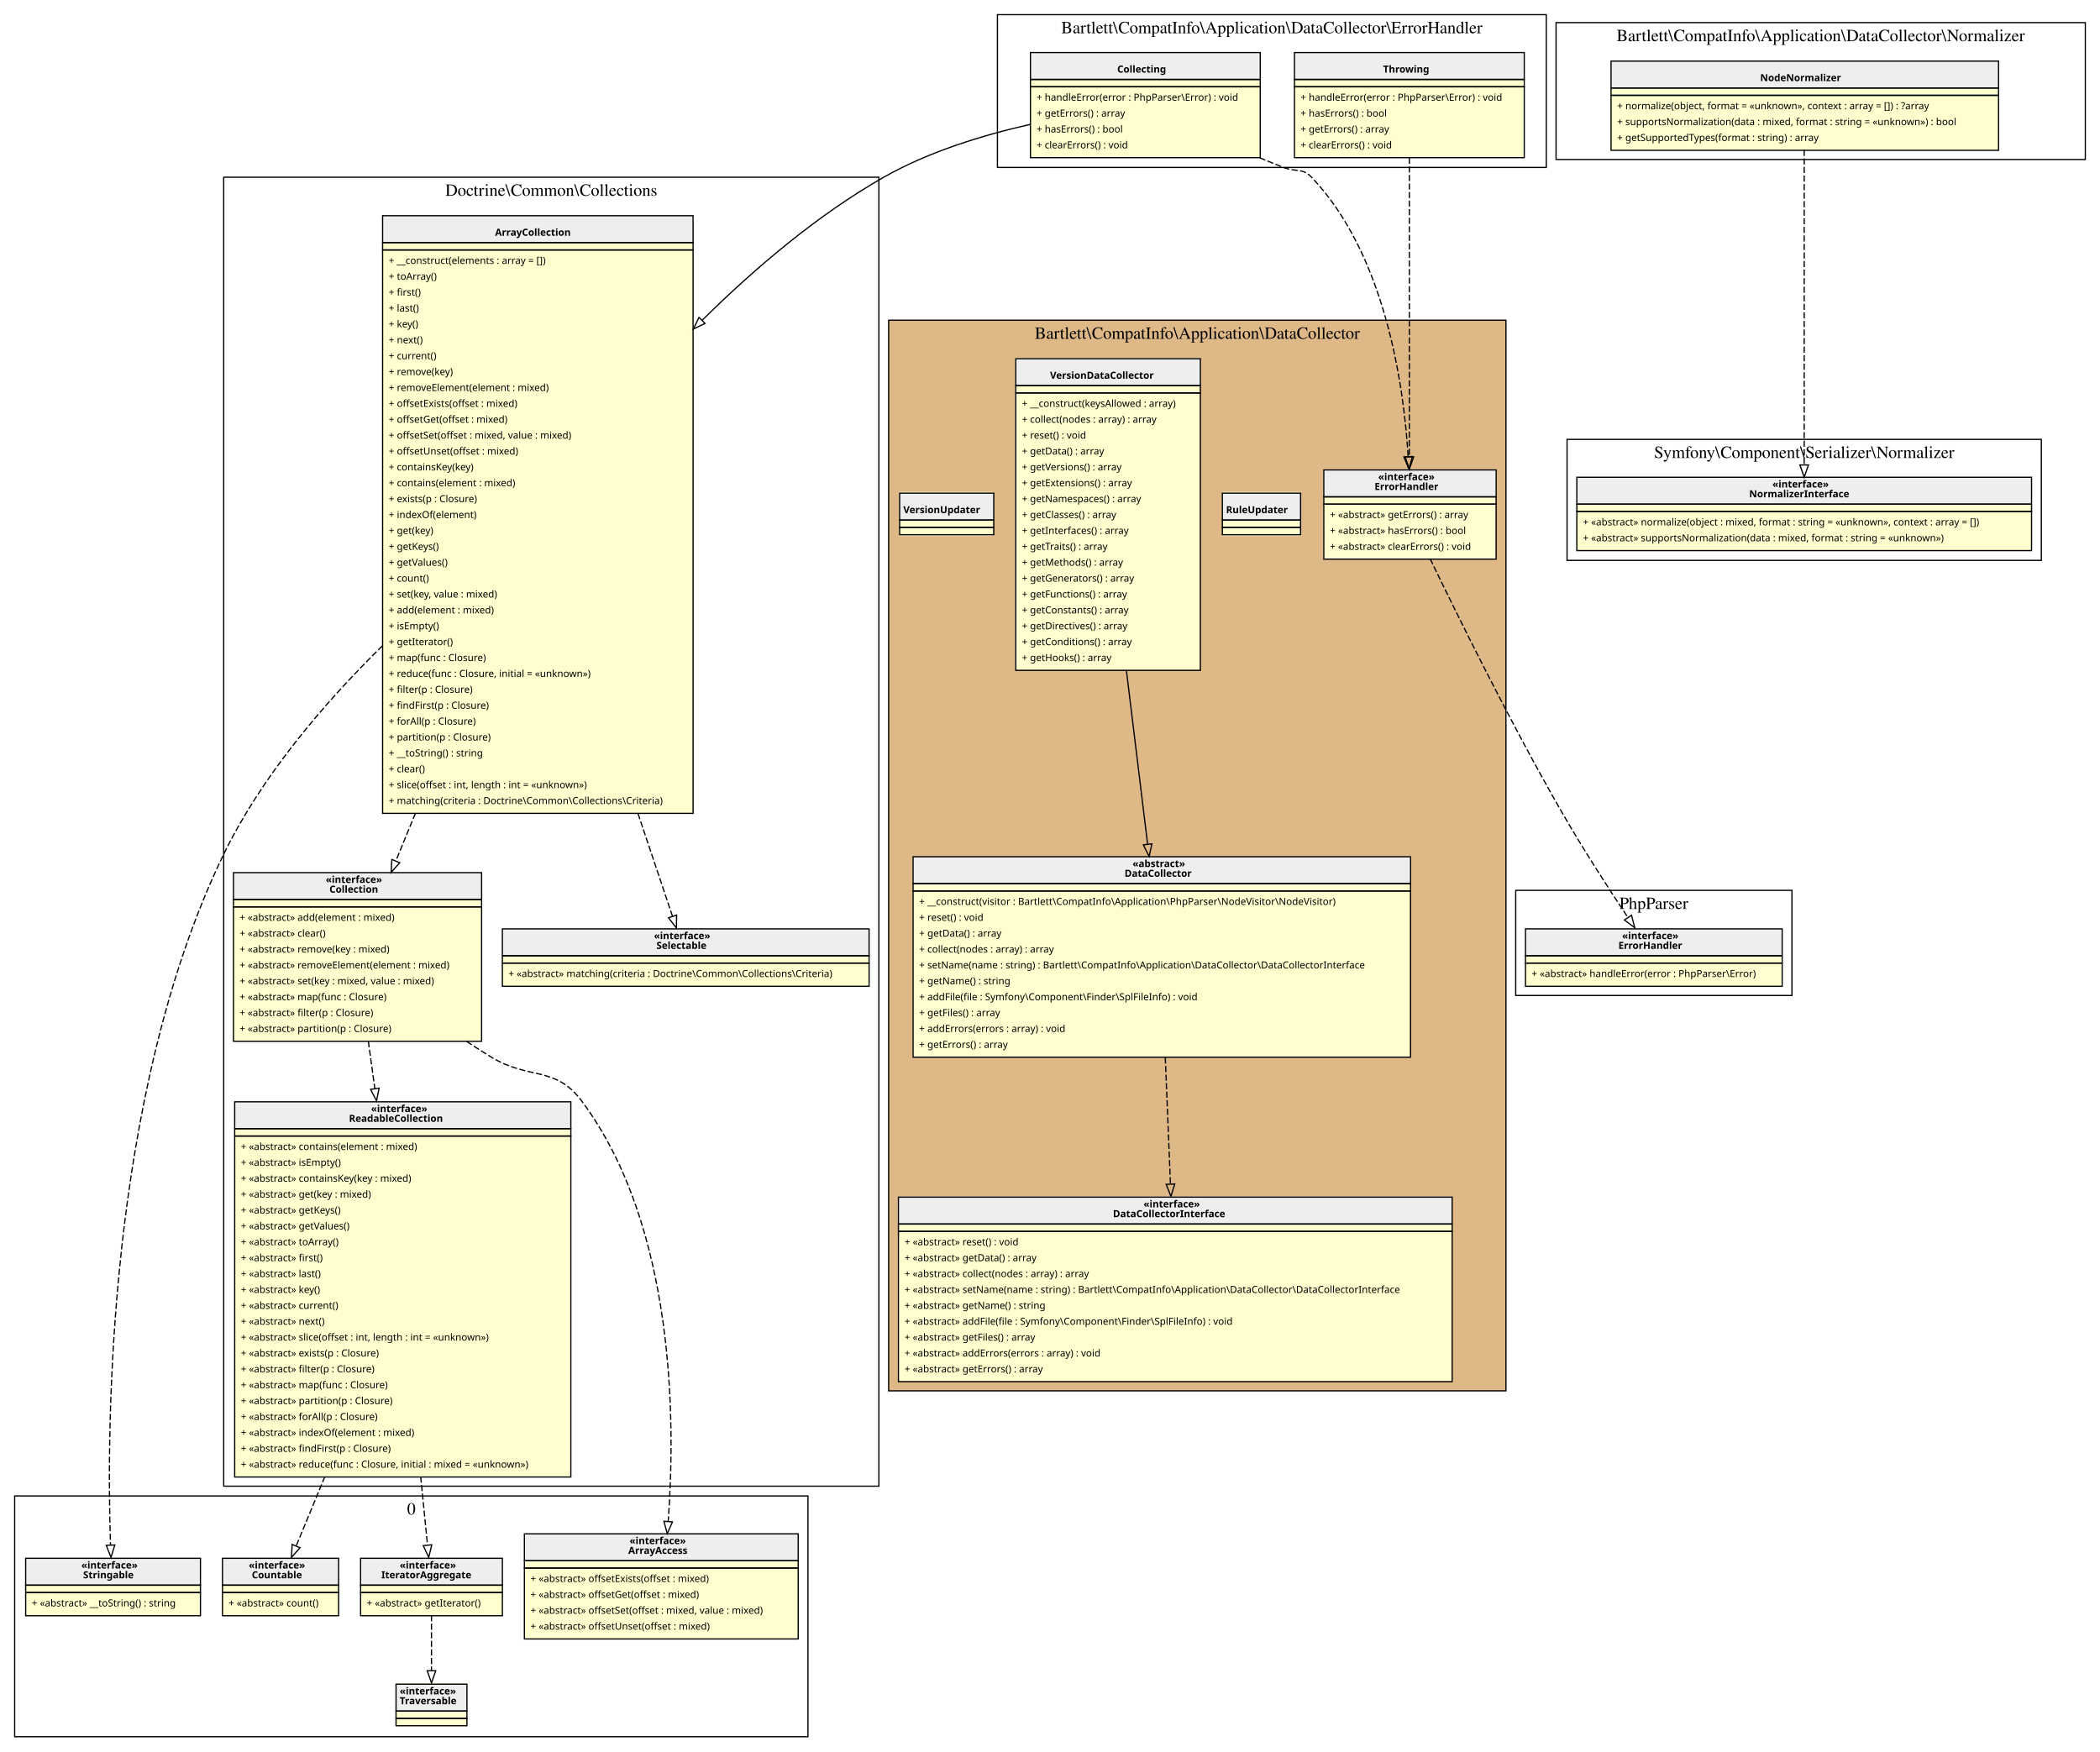
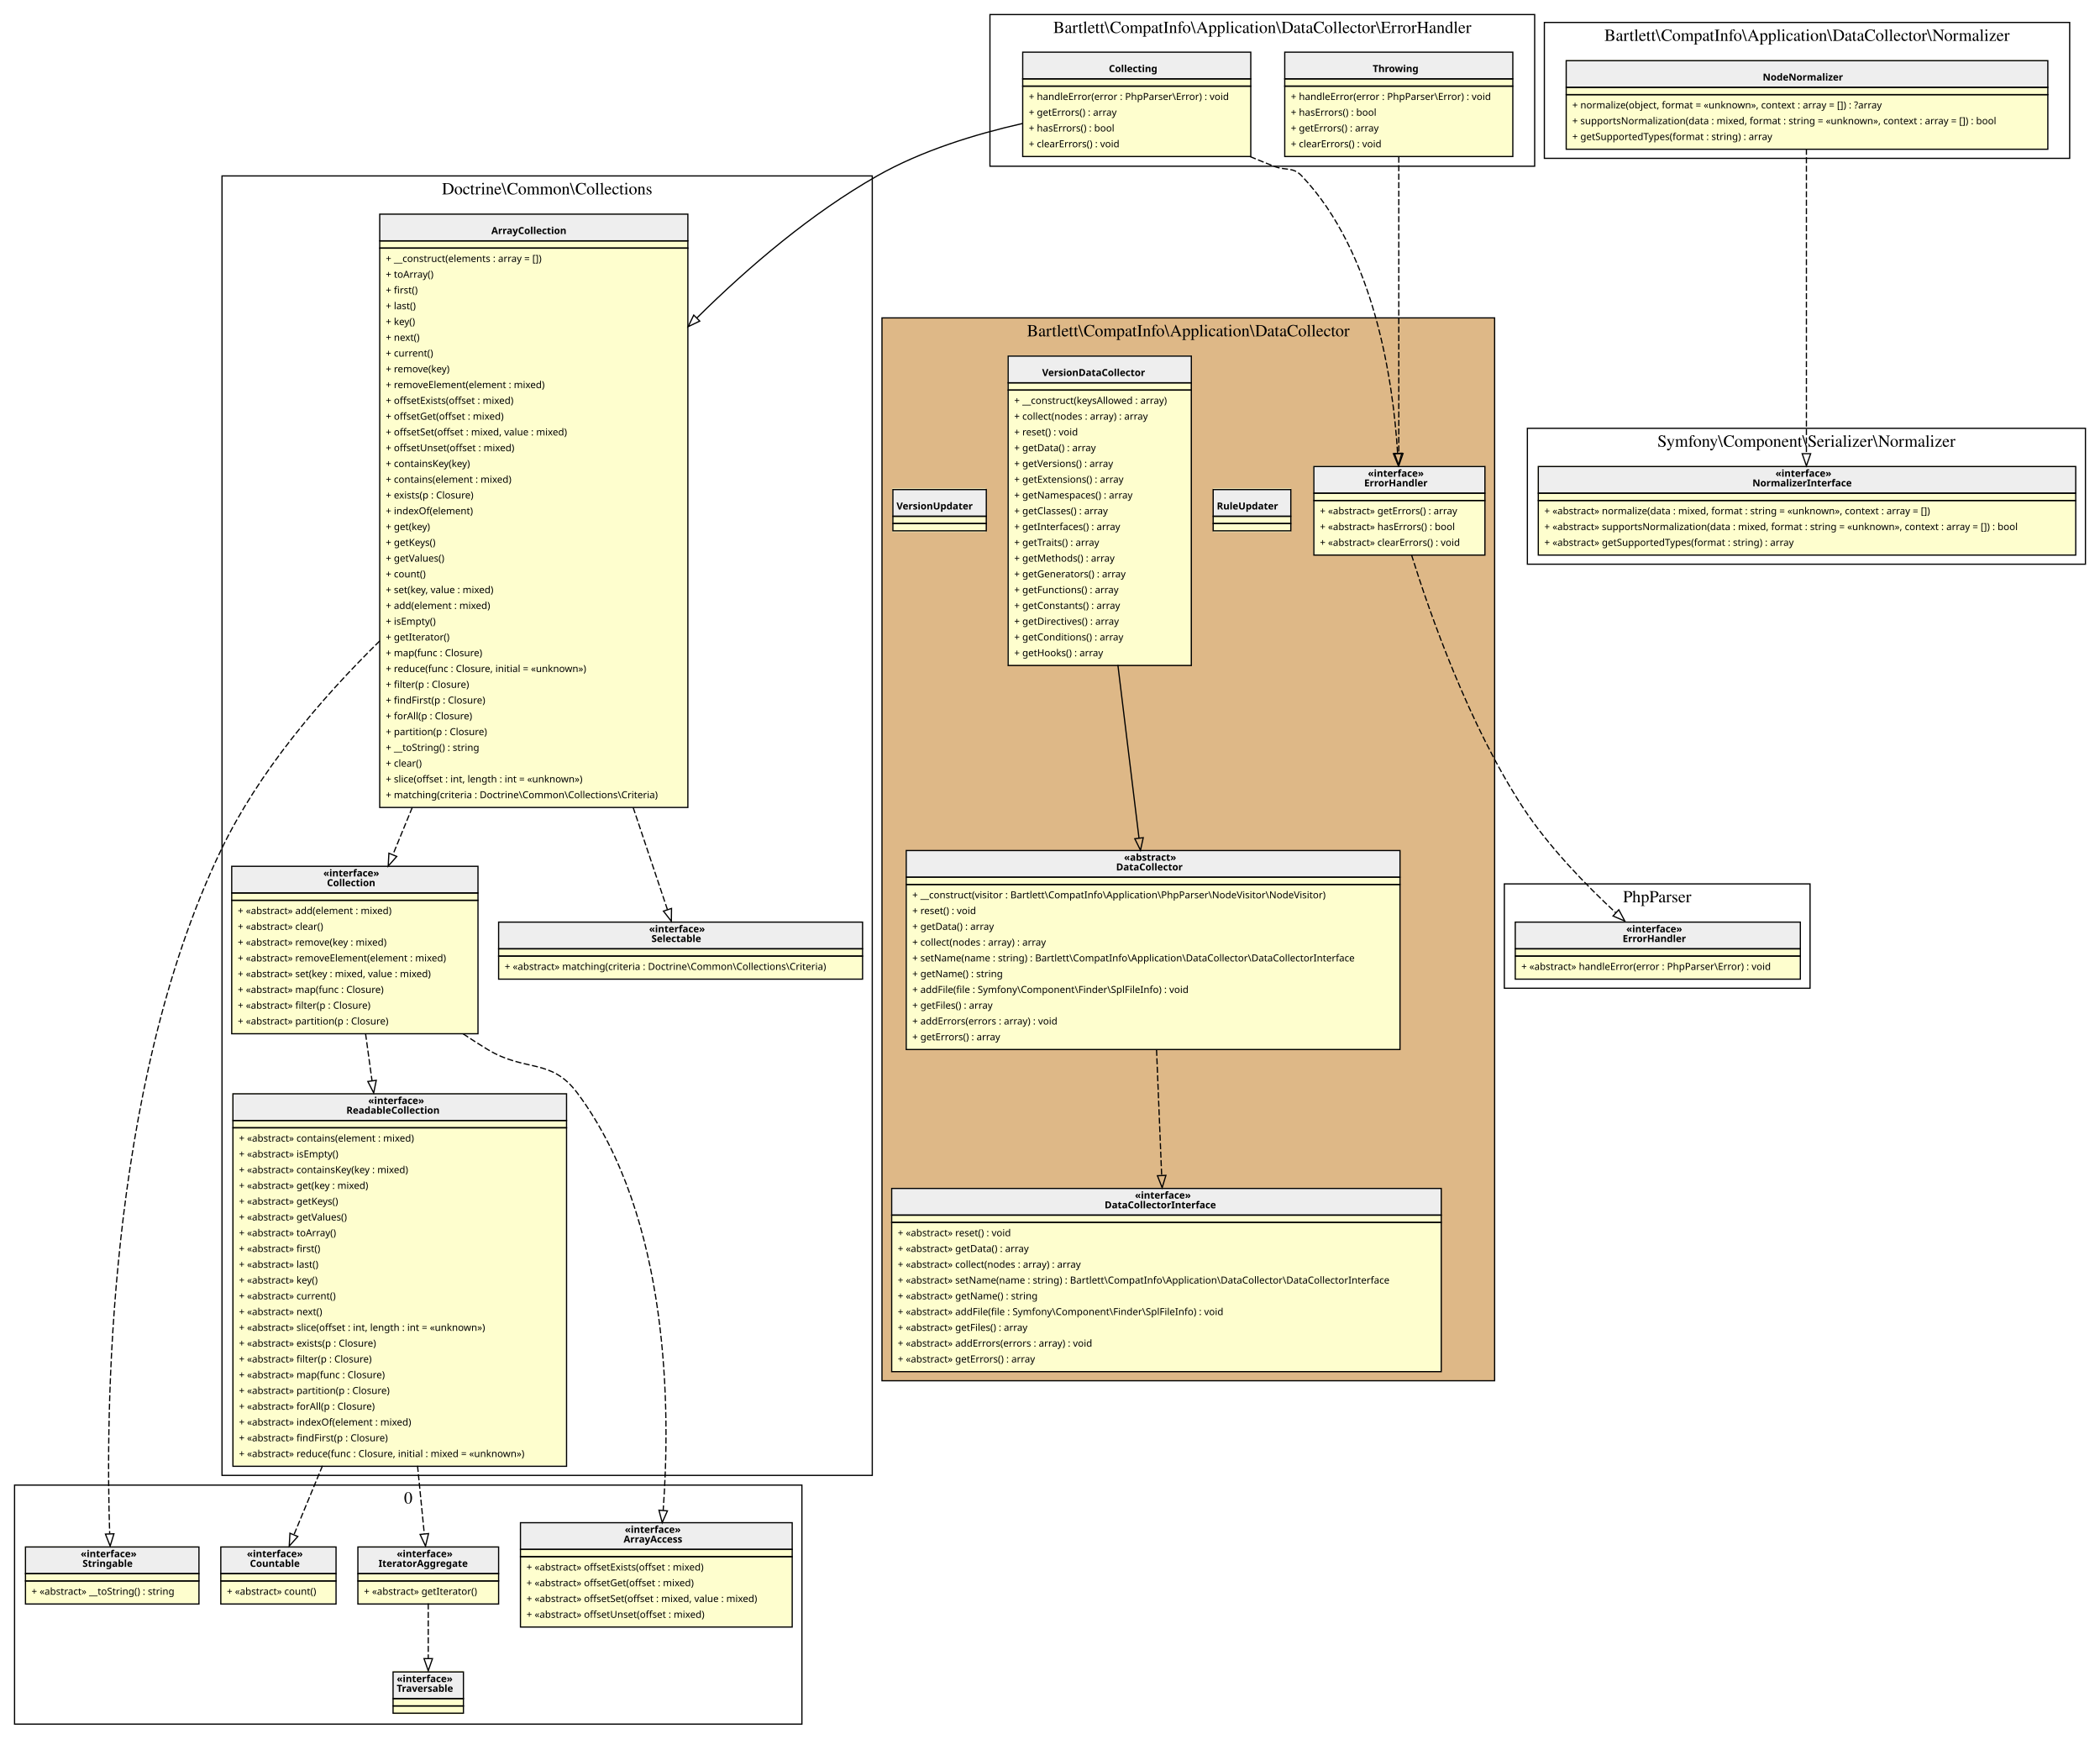
- <svg xmlns="http://www.w3.org/2000/svg" width="1718pt" height="1433pt" viewBox="0.00 0.00 1718.00 1433.00">
+ <svg xmlns="http://www.w3.org/2000/svg" width="1731pt" height="1433pt" viewBox="0.00 0.00 1731.00 1433.00">
  <g id="graph0" class="graph" transform="scale(1 1) rotate(0) translate(4 1429)">
    <g id="clust1" class="cluster">
      <polygon fill="transparent" stroke="black" points="812,-1292 812,-1417 1261,-1417 1261,-1292 812,-1292" />
      <text text-anchor="middle" x="1036.5" y="-1401.8" font-family="Times,serif" font-size="14.00">Bartlett\CompatInfo\Application\DataCollector\ErrorHandler</text>
    </g>
    <g id="clust2" class="cluster">
      <polygon fill="transparent" stroke="black" points="179,-213 179,-1284 715,-1284 715,-213 179,-213" />
      <text text-anchor="middle" x="447" y="-1268.8" font-family="Times,serif" font-size="14.00">Doctrine\Common\Collections</text>
    </g>
    <g id="clust3" class="cluster">
      <polygon fill="transparent" stroke="black" points="8,-8 8,-205 657,-205 657,-8 8,-8" />
      <text text-anchor="middle" x="332.5" y="-189.8" font-family="Times,serif" font-size="14.00">0</text>
    </g>
    <g id="clust4" class="cluster">
      <polygon fill="BurlyWood" stroke="black" points="723,-291 723,-1167 1228,-1167 1228,-291 723,-291" />
      <text text-anchor="middle" x="975.5" y="-1151.8" font-family="Times,serif" font-size="14.00">Bartlett\CompatInfo\Application\DataCollector</text>
    </g>
    <g id="clust5" class="cluster">
-       <polygon fill="transparent" stroke="black" points="1236,-614.5 1236,-700.5 1462,-700.5 1462,-614.5 1236,-614.5" />
-       <text text-anchor="middle" x="1349" y="-685.3" font-family="Times,serif" font-size="14.00">PhpParser</text>
+       <polygon fill="transparent" stroke="black" points="1236,-614.5 1236,-700.5 1488,-700.5 1488,-614.5 1236,-614.5" />
+       <text text-anchor="middle" x="1362" y="-685.3" font-family="Times,serif" font-size="14.00">PhpParser</text>
    </g>
    <g id="clust6" class="cluster">
      <polygon fill="transparent" stroke="black" points="1269,-1298.5 1269,-1410.5 1702,-1410.5 1702,-1298.5 1269,-1298.5" />
      <text text-anchor="middle" x="1485.5" y="-1395.3" font-family="Times,serif" font-size="14.00">Bartlett\CompatInfo\Application\DataCollector\Normalizer</text>
    </g>
    <g id="clust7" class="cluster">
-       <polygon fill="transparent" stroke="black" points="1278,-970.5 1278,-1069.5 1666,-1069.5 1666,-970.5 1278,-970.5" />
-       <text text-anchor="middle" x="1472" y="-1054.3" font-family="Times,serif" font-size="14.00">Symfony\Component\Serializer\Normalizer</text>
+       <polygon fill="transparent" stroke="black" points="1255,-964 1255,-1076 1715,-1076 1715,-964 1255,-964" />
+       <text text-anchor="middle" x="1485" y="-1060.8" font-family="Times,serif" font-size="14.00">Symfony\Component\Serializer\Normalizer</text>
    </g>
    <g id="node1" class="node">
      <polygon fill="#fefece" stroke="transparent" points="1027,-1386 839,-1386 839,-1300 1027,-1300 1027,-1386" />
      <polygon fill="#eeeeee" stroke="transparent" points="839,-1364 839,-1386 1027,-1386 1027,-1364 839,-1364" />
      <polygon fill="none" stroke="black" points="839,-1364 839,-1386 1027,-1386 1027,-1364 839,-1364" />
      <text text-anchor="start" x="910" y="-1369.6" font-family="Verdana" font-weight="bold" font-size="8.00">Collecting</text>
      <polygon fill="none" stroke="black" points="839,-1358 839,-1364 1027,-1364 1027,-1358 839,-1358" />
      <polygon fill="none" stroke="black" points="839,-1300 839,-1358 1027,-1358 1027,-1300 839,-1300" />
      <text text-anchor="start" x="844" y="-1346.6" font-family="Verdana" font-size="8.00">+ handleError(error : PhpParser\Error) : void</text>
      <text text-anchor="start" x="844" y="-1333.6" font-family="Verdana" font-size="8.00">+ getErrors() : array</text>
      <text text-anchor="start" x="844" y="-1320.6" font-family="Verdana" font-size="8.00">+ hasErrors() : bool</text>
      <text text-anchor="start" x="844" y="-1307.6" font-family="Verdana" font-size="8.00">+ clearErrors() : void</text>
    </g>
    <g id="node3" class="node">
      <polygon fill="#fefece" stroke="transparent" points="563,-1253 309,-1253 309,-764 563,-764 563,-1253" />
      <polygon fill="#eeeeee" stroke="transparent" points="309,-1230.5 309,-1252.5 563,-1252.5 563,-1230.5 309,-1230.5" />
      <polygon fill="none" stroke="black" points="309,-1230.5 309,-1252.5 563,-1252.5 563,-1230.5 309,-1230.5" />
      <text text-anchor="start" x="401" y="-1236.1" font-family="Verdana" font-weight="bold" font-size="8.00">ArrayCollection</text>
      <polygon fill="none" stroke="black" points="309,-1224.5 309,-1230.5 563,-1230.5 563,-1224.5 309,-1224.5" />
      <polygon fill="none" stroke="black" points="309,-763.5 309,-1224.5 563,-1224.5 563,-763.5 309,-763.5" />
      <text text-anchor="start" x="314" y="-1213.1" font-family="Verdana" font-size="8.00">+ __construct(elements : array = [])</text>
      <text text-anchor="start" x="314" y="-1200.1" font-family="Verdana" font-size="8.00">+ toArray()</text>
      <text text-anchor="start" x="314" y="-1187.1" font-family="Verdana" font-size="8.00">+ first()</text>
      <text text-anchor="start" x="314" y="-1174.1" font-family="Verdana" font-size="8.00">+ last()</text>
      <text text-anchor="start" x="314" y="-1161.1" font-family="Verdana" font-size="8.00">+ key()</text>
      <text text-anchor="start" x="314" y="-1148.1" font-family="Verdana" font-size="8.00">+ next()</text>
      <text text-anchor="start" x="314" y="-1135.1" font-family="Verdana" font-size="8.00">+ current()</text>
      <text text-anchor="start" x="314" y="-1122.1" font-family="Verdana" font-size="8.00">+ remove(key)</text>
      <text text-anchor="start" x="314" y="-1109.1" font-family="Verdana" font-size="8.00">+ removeElement(element : mixed)</text>
      <text text-anchor="start" x="314" y="-1096.1" font-family="Verdana" font-size="8.00">+ offsetExists(offset : mixed)</text>
      <text text-anchor="start" x="314" y="-1083.1" font-family="Verdana" font-size="8.00">+ offsetGet(offset : mixed)</text>
      <text text-anchor="start" x="314" y="-1070.1" font-family="Verdana" font-size="8.00">+ offsetSet(offset : mixed, value : mixed)</text>
      <text text-anchor="start" x="314" y="-1057.1" font-family="Verdana" font-size="8.00">+ offsetUnset(offset : mixed)</text>
      <text text-anchor="start" x="314" y="-1044.1" font-family="Verdana" font-size="8.00">+ containsKey(key)</text>
      <text text-anchor="start" x="314" y="-1031.1" font-family="Verdana" font-size="8.00">+ contains(element : mixed)</text>
      <text text-anchor="start" x="314" y="-1018.1" font-family="Verdana" font-size="8.00">+ exists(p : Closure)</text>
      <text text-anchor="start" x="314" y="-1005.1" font-family="Verdana" font-size="8.00">+ indexOf(element)</text>
      <text text-anchor="start" x="314" y="-992.1" font-family="Verdana" font-size="8.00">+ get(key)</text>
      <text text-anchor="start" x="314" y="-979.1" font-family="Verdana" font-size="8.00">+ getKeys()</text>
      <text text-anchor="start" x="314" y="-966.1" font-family="Verdana" font-size="8.00">+ getValues()</text>
      <text text-anchor="start" x="314" y="-953.1" font-family="Verdana" font-size="8.00">+ count()</text>
      <text text-anchor="start" x="314" y="-940.1" font-family="Verdana" font-size="8.00">+ set(key, value : mixed)</text>
      <text text-anchor="start" x="314" y="-927.1" font-family="Verdana" font-size="8.00">+ add(element : mixed)</text>
      <text text-anchor="start" x="314" y="-914.1" font-family="Verdana" font-size="8.00">+ isEmpty()</text>
      <text text-anchor="start" x="314" y="-901.1" font-family="Verdana" font-size="8.00">+ getIterator()</text>
      <text text-anchor="start" x="314" y="-888.1" font-family="Verdana" font-size="8.00">+ map(func : Closure)</text>
      <text text-anchor="start" x="314" y="-875.1" font-family="Verdana" font-size="8.00">+ reduce(func : Closure, initial = «unknown»)</text>
      <text text-anchor="start" x="314" y="-862.1" font-family="Verdana" font-size="8.00">+ filter(p : Closure)</text>
      <text text-anchor="start" x="314" y="-849.1" font-family="Verdana" font-size="8.00">+ findFirst(p : Closure)</text>
      <text text-anchor="start" x="314" y="-836.1" font-family="Verdana" font-size="8.00">+ forAll(p : Closure)</text>
      <text text-anchor="start" x="314" y="-823.1" font-family="Verdana" font-size="8.00">+ partition(p : Closure)</text>
      <text text-anchor="start" x="314" y="-810.1" font-family="Verdana" font-size="8.00">+ __toString() : string</text>
      <text text-anchor="start" x="314" y="-797.1" font-family="Verdana" font-size="8.00">+ clear()</text>
      <text text-anchor="start" x="314" y="-784.1" font-family="Verdana" font-size="8.00">+ slice(offset : int, length : int = «unknown»)</text>
      <text text-anchor="start" x="314" y="-771.1" font-family="Verdana" font-size="8.00">+ matching(criteria : Doctrine\Common\Collections\Criteria)</text>
    </g>
    <g id="edge9" class="edge">
      <path fill="none" stroke="black" d="M838.95,-1327.24C800.08,-1318.47 755.63,-1304.85 719,-1284 665.18,-1253.37 614.06,-1210.11 570.45,-1166.97" />
      <polygon fill="none" stroke="black" points="572.79,-1164.36 563.24,-1159.77 567.85,-1169.31 572.79,-1164.36" />
    </g>
    <g id="node12" class="node">
      <polygon fill="#fefece" stroke="transparent" points="1219.5,-1045 1078.5,-1045 1078.5,-972 1219.5,-972 1219.5,-1045" />
      <polygon fill="#eeeeee" stroke="transparent" points="1079,-1022.5 1079,-1044.5 1220,-1044.5 1220,-1022.5 1079,-1022.5" />
      <polygon fill="none" stroke="black" points="1079,-1022.5 1079,-1044.5 1220,-1044.5 1220,-1022.5 1079,-1022.5" />
      <text text-anchor="start" x="1123.5" y="-1036.1" font-family="Verdana" font-weight="bold" font-size="8.00">«interface»</text>
      <text text-anchor="start" x="1120.5" y="-1028.1" font-family="Verdana" font-weight="bold" font-size="8.00">ErrorHandler</text>
      <polygon fill="none" stroke="black" points="1079,-1016.5 1079,-1022.5 1220,-1022.5 1220,-1016.5 1079,-1016.5" />
      <polygon fill="none" stroke="black" points="1079,-971.5 1079,-1016.5 1220,-1016.5 1220,-971.5 1079,-971.5" />
      <text text-anchor="start" x="1084" y="-1005.1" font-family="Verdana" font-size="8.00">+ «abstract» getErrors() : array</text>
      <text text-anchor="start" x="1084" y="-992.1" font-family="Verdana" font-size="8.00">+ «abstract» hasErrors() : bool</text>
      <text text-anchor="start" x="1084" y="-979.1" font-family="Verdana" font-size="8.00">+ «abstract» clearErrors() : void</text>
    </g>
    <g id="edge11" class="edge">
      <path fill="none" stroke="black" stroke-dasharray="5,2" d="M1026.48,-1299.93C1033.06,-1297.19 1039.61,-1294.52 1046,-1292 1056.07,-1288.03 1061.55,-1291.85 1069,-1284 1128.83,-1221.03 1144.25,-1115.88 1148.01,-1055.65" />
      <polygon fill="none" stroke="black" points="1151.53,-1055.47 1148.57,-1045.3 1144.54,-1055.1 1151.53,-1055.47" />
    </g>
    <g id="node2" class="node">
      <polygon fill="#fefece" stroke="transparent" points="1243,-1386 1055,-1386 1055,-1300 1243,-1300 1243,-1386" />
      <polygon fill="#eeeeee" stroke="transparent" points="1055,-1364 1055,-1386 1243,-1386 1243,-1364 1055,-1364" />
      <polygon fill="none" stroke="black" points="1055,-1364 1055,-1386 1243,-1386 1243,-1364 1055,-1364" />
      <text text-anchor="start" x="1127.5" y="-1369.6" font-family="Verdana" font-weight="bold" font-size="8.00">Throwing</text>
      <polygon fill="none" stroke="black" points="1055,-1358 1055,-1364 1243,-1364 1243,-1358 1055,-1358" />
      <polygon fill="none" stroke="black" points="1055,-1300 1055,-1358 1243,-1358 1243,-1300 1055,-1300" />
      <text text-anchor="start" x="1060" y="-1346.6" font-family="Verdana" font-size="8.00">+ handleError(error : PhpParser\Error) : void</text>
      <text text-anchor="start" x="1060" y="-1333.6" font-family="Verdana" font-size="8.00">+ hasErrors() : bool</text>
      <text text-anchor="start" x="1060" y="-1320.6" font-family="Verdana" font-size="8.00">+ getErrors() : array</text>
      <text text-anchor="start" x="1060" y="-1307.6" font-family="Verdana" font-size="8.00">+ clearErrors() : void</text>
    </g>
    <g id="edge12" class="edge">
      <path fill="none" stroke="black" stroke-dasharray="5,2" d="M1149,-1299.89C1149,-1237.32 1149,-1120.24 1149,-1055.49" />
      <polygon fill="none" stroke="black" points="1152.5,-1055.19 1149,-1045.19 1145.5,-1055.19 1152.5,-1055.19" />
    </g>
    <g id="node4" class="node">
      <polygon fill="#fefece" stroke="transparent" points="389.5,-715 186.5,-715 186.5,-577 389.5,-577 389.5,-715" />
      <polygon fill="#eeeeee" stroke="transparent" points="187,-693 187,-715 390,-715 390,-693 187,-693" />
      <polygon fill="none" stroke="black" points="187,-693 187,-715 390,-715 390,-693 187,-693" />
      <text text-anchor="start" x="262.5" y="-706.6" font-family="Verdana" font-weight="bold" font-size="8.00">«interface»</text>
      <text text-anchor="start" x="265.5" y="-698.6" font-family="Verdana" font-weight="bold" font-size="8.00">Collection</text>
      <polygon fill="none" stroke="black" points="187,-687 187,-693 390,-693 390,-687 187,-687" />
      <polygon fill="none" stroke="black" points="187,-577 187,-687 390,-687 390,-577 187,-577" />
      <text text-anchor="start" x="192" y="-675.6" font-family="Verdana" font-size="8.00">+ «abstract» add(element : mixed)</text>
      <text text-anchor="start" x="192" y="-662.6" font-family="Verdana" font-size="8.00">+ «abstract» clear()</text>
      <text text-anchor="start" x="192" y="-649.6" font-family="Verdana" font-size="8.00">+ «abstract» remove(key : mixed)</text>
      <text text-anchor="start" x="192" y="-636.6" font-family="Verdana" font-size="8.00">+ «abstract» removeElement(element : mixed)</text>
      <text text-anchor="start" x="192" y="-623.6" font-family="Verdana" font-size="8.00">+ «abstract» set(key : mixed, value : mixed)</text>
      <text text-anchor="start" x="192" y="-610.6" font-family="Verdana" font-size="8.00">+ «abstract» map(func : Closure)</text>
      <text text-anchor="start" x="192" y="-597.6" font-family="Verdana" font-size="8.00">+ «abstract» filter(p : Closure)</text>
      <text text-anchor="start" x="192" y="-584.6" font-family="Verdana" font-size="8.00">+ «abstract» partition(p : Closure)</text>
    </g>
    <g id="edge6" class="edge">
      <path fill="none" stroke="black" stroke-dasharray="5,2" d="M335.85,-763.55C330.25,-749.92 324.89,-736.86 319.91,-724.72" />
      <polygon fill="none" stroke="black" points="323.03,-723.12 316,-715.19 316.56,-725.77 323.03,-723.12" />
    </g>
    <g id="node6" class="node">
      <polygon fill="#fefece" stroke="transparent" points="707,-669.5 407,-669.5 407,-622.5 707,-622.5 707,-669.5" />
      <polygon fill="#eeeeee" stroke="transparent" points="407,-647 407,-669 707,-669 707,-647 407,-647" />
      <polygon fill="none" stroke="black" points="407,-647 407,-669 707,-669 707,-647 407,-647" />
      <text text-anchor="start" x="531" y="-660.6" font-family="Verdana" font-weight="bold" font-size="8.00">«interface»</text>
      <text text-anchor="start" x="533" y="-652.6" font-family="Verdana" font-weight="bold" font-size="8.00">Selectable</text>
      <polygon fill="none" stroke="black" points="407,-641 407,-647 707,-647 707,-641 407,-641" />
      <polygon fill="none" stroke="black" points="407,-622 407,-641 707,-641 707,-622 407,-622" />
      <text text-anchor="start" x="412" y="-629.6" font-family="Verdana" font-size="8.00">+ «abstract» matching(criteria : Doctrine\Common\Collections\Criteria)</text>
    </g>
    <g id="edge7" class="edge">
      <path fill="none" stroke="black" stroke-dasharray="5,2" d="M517.88,-763.55C529,-730.41 539.02,-700.56 546.13,-679.37" />
      <polygon fill="none" stroke="black" points="549.52,-680.28 549.38,-669.69 542.88,-678.06 549.52,-680.28" />
    </g>
    <g id="node11" class="node">
      <polygon fill="#fefece" stroke="transparent" points="159.5,-154.5 16.5,-154.5 16.5,-107.5 159.5,-107.5 159.5,-154.5" />
      <polygon fill="#eeeeee" stroke="transparent" points="17,-132 17,-154 160,-154 160,-132 17,-132" />
      <polygon fill="none" stroke="black" points="17,-132 17,-154 160,-154 160,-132 17,-132" />
      <text text-anchor="start" x="62.5" y="-145.6" font-family="Verdana" font-weight="bold" font-size="8.00">«interface»</text>
      <text text-anchor="start" x="64" y="-137.6" font-family="Verdana" font-weight="bold" font-size="8.00">Stringable</text>
      <polygon fill="none" stroke="black" points="17,-126 17,-132 160,-132 160,-126 17,-126" />
      <polygon fill="none" stroke="black" points="17,-107 17,-126 160,-126 160,-107 17,-107" />
      <text text-anchor="start" x="22" y="-114.6" font-family="Verdana" font-size="8.00">+ «abstract» __toString() : string</text>
    </g>
    <g id="edge8" class="edge">
      <path fill="none" stroke="black" stroke-dasharray="5,2" d="M308.97,-900.72C260.32,-852.91 209.08,-792.74 178,-728 83.34,-530.86 83.25,-258.42 86.41,-164.99" />
      <polygon fill="none" stroke="black" points="89.92,-164.87 86.8,-154.75 82.92,-164.61 89.92,-164.87" />
    </g>
    <g id="node5" class="node">
      <polygon fill="#fefece" stroke="transparent" points="462.5,-528 187.5,-528 187.5,-221 462.5,-221 462.5,-528" />
      <polygon fill="#eeeeee" stroke="transparent" points="188,-505.5 188,-527.5 463,-527.5 463,-505.5 188,-505.5" />
      <polygon fill="none" stroke="black" points="188,-505.5 188,-527.5 463,-527.5 463,-505.5 188,-505.5" />
      <text text-anchor="start" x="299.5" y="-519.1" font-family="Verdana" font-weight="bold" font-size="8.00">«interface»</text>
      <text text-anchor="start" x="281.5" y="-511.1" font-family="Verdana" font-weight="bold" font-size="8.00">ReadableCollection</text>
      <polygon fill="none" stroke="black" points="188,-499.5 188,-505.5 463,-505.5 463,-499.5 188,-499.5" />
      <polygon fill="none" stroke="black" points="188,-220.5 188,-499.5 463,-499.5 463,-220.5 188,-220.5" />
      <text text-anchor="start" x="193" y="-488.1" font-family="Verdana" font-size="8.00">+ «abstract» contains(element : mixed)</text>
      <text text-anchor="start" x="193" y="-475.1" font-family="Verdana" font-size="8.00">+ «abstract» isEmpty()</text>
      <text text-anchor="start" x="193" y="-462.1" font-family="Verdana" font-size="8.00">+ «abstract» containsKey(key : mixed)</text>
      <text text-anchor="start" x="193" y="-449.1" font-family="Verdana" font-size="8.00">+ «abstract» get(key : mixed)</text>
      <text text-anchor="start" x="193" y="-436.1" font-family="Verdana" font-size="8.00">+ «abstract» getKeys()</text>
      <text text-anchor="start" x="193" y="-423.1" font-family="Verdana" font-size="8.00">+ «abstract» getValues()</text>
      <text text-anchor="start" x="193" y="-410.1" font-family="Verdana" font-size="8.00">+ «abstract» toArray()</text>
      <text text-anchor="start" x="193" y="-397.1" font-family="Verdana" font-size="8.00">+ «abstract» first()</text>
      <text text-anchor="start" x="193" y="-384.1" font-family="Verdana" font-size="8.00">+ «abstract» last()</text>
      <text text-anchor="start" x="193" y="-371.1" font-family="Verdana" font-size="8.00">+ «abstract» key()</text>
      <text text-anchor="start" x="193" y="-358.1" font-family="Verdana" font-size="8.00">+ «abstract» current()</text>
      <text text-anchor="start" x="193" y="-345.1" font-family="Verdana" font-size="8.00">+ «abstract» next()</text>
      <text text-anchor="start" x="193" y="-332.1" font-family="Verdana" font-size="8.00">+ «abstract» slice(offset : int, length : int = «unknown»)</text>
      <text text-anchor="start" x="193" y="-319.1" font-family="Verdana" font-size="8.00">+ «abstract» exists(p : Closure)</text>
      <text text-anchor="start" x="193" y="-306.1" font-family="Verdana" font-size="8.00">+ «abstract» filter(p : Closure)</text>
      <text text-anchor="start" x="193" y="-293.1" font-family="Verdana" font-size="8.00">+ «abstract» map(func : Closure)</text>
      <text text-anchor="start" x="193" y="-280.1" font-family="Verdana" font-size="8.00">+ «abstract» partition(p : Closure)</text>
      <text text-anchor="start" x="193" y="-267.1" font-family="Verdana" font-size="8.00">+ «abstract» forAll(p : Closure)</text>
      <text text-anchor="start" x="193" y="-254.1" font-family="Verdana" font-size="8.00">+ «abstract» indexOf(element : mixed)</text>
      <text text-anchor="start" x="193" y="-241.1" font-family="Verdana" font-size="8.00">+ «abstract» findFirst(p : Closure)</text>
      <text text-anchor="start" x="193" y="-228.1" font-family="Verdana" font-size="8.00">+ «abstract» reduce(func : Closure, initial : mixed = «unknown»)</text>
    </g>
    <g id="edge4" class="edge">
      <path fill="none" stroke="black" stroke-dasharray="5,2" d="M297.34,-576.99C299.01,-564.82 300.81,-551.68 302.67,-538.14" />
      <polygon fill="none" stroke="black" points="306.14,-538.61 304.03,-528.23 299.2,-537.66 306.14,-538.61" />
    </g>
    <g id="node10" class="node">
      <polygon fill="#fefece" stroke="transparent" points="649,-174 425,-174 425,-88 649,-88 649,-174" />
      <polygon fill="#eeeeee" stroke="transparent" points="425,-152 425,-174 649,-174 649,-152 425,-152" />
      <polygon fill="none" stroke="black" points="425,-152 425,-174 649,-174 649,-152 425,-152" />
      <text text-anchor="start" x="511" y="-165.6" font-family="Verdana" font-weight="bold" font-size="8.00">«interface»</text>
      <text text-anchor="start" x="510" y="-157.6" font-family="Verdana" font-weight="bold" font-size="8.00">ArrayAccess</text>
      <polygon fill="none" stroke="black" points="425,-146 425,-152 649,-152 649,-146 425,-146" />
      <polygon fill="none" stroke="black" points="425,-88 425,-146 649,-146 649,-88 425,-88" />
      <text text-anchor="start" x="430" y="-134.6" font-family="Verdana" font-size="8.00">+ «abstract» offsetExists(offset : mixed)</text>
      <text text-anchor="start" x="430" y="-121.6" font-family="Verdana" font-size="8.00">+ «abstract» offsetGet(offset : mixed)</text>
      <text text-anchor="start" x="430" y="-108.6" font-family="Verdana" font-size="8.00">+ «abstract» offsetSet(offset : mixed, value : mixed)</text>
      <text text-anchor="start" x="430" y="-95.6" font-family="Verdana" font-size="8.00">+ «abstract» offsetUnset(offset : mixed)</text>
    </g>
    <g id="edge5" class="edge">
      <path fill="none" stroke="black" stroke-dasharray="5,2" d="M377.74,-576.91C384.5,-572.4 391.3,-568.05 398,-564 429.3,-545.08 450.15,-557.33 472,-528 548.54,-425.27 548.66,-265.8 542.65,-184.11" />
      <polygon fill="none" stroke="black" points="546.14,-183.76 541.86,-174.07 539.16,-184.31 546.14,-183.76" />
    </g>
    <g id="node7" class="node">
      <polygon fill="#fefece" stroke="transparent" points="272.5,-154.5 177.5,-154.5 177.5,-107.5 272.5,-107.5 272.5,-154.5" />
      <polygon fill="#eeeeee" stroke="transparent" points="178,-132 178,-154 273,-154 273,-132 178,-132" />
      <polygon fill="none" stroke="black" points="178,-132 178,-154 273,-154 273,-132 178,-132" />
      <text text-anchor="start" x="199.5" y="-145.6" font-family="Verdana" font-weight="bold" font-size="8.00">«interface»</text>
      <text text-anchor="start" x="202" y="-137.6" font-family="Verdana" font-weight="bold" font-size="8.00">Countable</text>
      <polygon fill="none" stroke="black" points="178,-126 178,-132 273,-132 273,-126 178,-126" />
      <polygon fill="none" stroke="black" points="178,-107 178,-126 273,-126 273,-107 178,-107" />
      <text text-anchor="start" x="183" y="-114.6" font-family="Verdana" font-size="8.00">+ «abstract» count()</text>
    </g>
    <g id="edge1" class="edge">
      <path fill="none" stroke="black" stroke-dasharray="5,2" d="M261.81,-220.9C253.01,-199.64 244.79,-179.8 238.37,-164.28" />
      <polygon fill="none" stroke="black" points="241.47,-162.63 234.41,-154.73 235,-165.31 241.47,-162.63" />
    </g>
    <g id="node8" class="node">
      <polygon fill="#fefece" stroke="transparent" points="407,-154.5 291,-154.5 291,-107.5 407,-107.5 407,-154.5" />
      <polygon fill="#eeeeee" stroke="transparent" points="291,-132 291,-154 407,-154 407,-132 291,-132" />
      <polygon fill="none" stroke="black" points="291,-132 291,-154 407,-154 407,-132 291,-132" />
      <text text-anchor="start" x="323" y="-145.6" font-family="Verdana" font-weight="bold" font-size="8.00">«interface»</text>
      <text text-anchor="start" x="308" y="-137.6" font-family="Verdana" font-weight="bold" font-size="8.00">IteratorAggregate</text>
      <polygon fill="none" stroke="black" points="291,-126 291,-132 407,-132 407,-126 291,-126" />
      <polygon fill="none" stroke="black" points="291,-107 291,-126 407,-126 407,-107 291,-107" />
      <text text-anchor="start" x="296" y="-114.6" font-family="Verdana" font-size="8.00">+ «abstract» getIterator()</text>
    </g>
    <g id="edge3" class="edge">
      <path fill="none" stroke="black" stroke-dasharray="5,2" d="M340.17,-220.9C342.26,-199.84 344.21,-180.18 345.75,-164.72" />
      <polygon fill="none" stroke="black" points="349.23,-165.03 346.74,-154.73 342.27,-164.34 349.23,-165.03" />
    </g>
    <g id="node9" class="node">
      <polygon fill="#fefece" stroke="transparent" points="378,-52 320,-52 320,-16 378,-16 378,-52" />
      <polygon fill="#eeeeee" stroke="transparent" points="320,-29 320,-51 378,-51 378,-29 320,-29" />
      <polygon fill="none" stroke="black" points="320,-29 320,-51 378,-51 378,-29 320,-29" />
      <text text-anchor="start" x="323" y="-42.6" font-family="Verdana" font-weight="bold" font-size="8.00">«interface»</text>
      <text text-anchor="start" x="323" y="-34.6" font-family="Verdana" font-weight="bold" font-size="8.00">Traversable</text>
      <polygon fill="none" stroke="black" points="320,-23 320,-29 378,-29 378,-23 320,-23" />
      <polygon fill="none" stroke="black" points="320,-17 320,-23 378,-23 378,-17 320,-17" />
    </g>
    <g id="edge2" class="edge">
      <path fill="none" stroke="black" stroke-dasharray="5,2" d="M349,-107.49C349,-93.93 349,-76.58 349,-62.26" />
      <polygon fill="none" stroke="black" points="352.5,-62 349,-52 345.5,-62 352.5,-62" />
    </g>
    <g id="node18" class="node">
-       <polygon fill="#fefece" stroke="transparent" points="1454,-669.5 1244,-669.5 1244,-622.5 1454,-622.5 1454,-669.5" />
-       <polygon fill="#eeeeee" stroke="transparent" points="1244,-647 1244,-669 1454,-669 1454,-647 1244,-647" />
-       <polygon fill="none" stroke="black" points="1244,-647 1244,-669 1454,-669 1454,-647 1244,-647" />
-       <text text-anchor="start" x="1323" y="-660.6" font-family="Verdana" font-weight="bold" font-size="8.00">«interface»</text>
-       <text text-anchor="start" x="1320" y="-652.6" font-family="Verdana" font-weight="bold" font-size="8.00">ErrorHandler</text>
-       <polygon fill="none" stroke="black" points="1244,-641 1244,-647 1454,-647 1454,-641 1244,-641" />
-       <polygon fill="none" stroke="black" points="1244,-622 1244,-641 1454,-641 1454,-622 1244,-622" />
-       <text text-anchor="start" x="1249" y="-629.6" font-family="Verdana" font-size="8.00">+ «abstract» handleError(error : PhpParser\Error)</text>
+       <polygon fill="#fefece" stroke="transparent" points="1479.5,-669.5 1244.5,-669.5 1244.5,-622.5 1479.5,-622.5 1479.5,-669.5" />
+       <polygon fill="#eeeeee" stroke="transparent" points="1245,-647 1245,-669 1480,-669 1480,-647 1245,-647" />
+       <polygon fill="none" stroke="black" points="1245,-647 1245,-669 1480,-669 1480,-647 1245,-647" />
+       <text text-anchor="start" x="1336.5" y="-660.6" font-family="Verdana" font-weight="bold" font-size="8.00">«interface»</text>
+       <text text-anchor="start" x="1333.5" y="-652.6" font-family="Verdana" font-weight="bold" font-size="8.00">ErrorHandler</text>
+       <polygon fill="none" stroke="black" points="1245,-641 1245,-647 1480,-647 1480,-641 1245,-641" />
+       <polygon fill="none" stroke="black" points="1245,-622 1245,-641 1480,-641 1480,-622 1245,-622" />
+       <text text-anchor="start" x="1250" y="-629.6" font-family="Verdana" font-size="8.00">+ «abstract» handleError(error : PhpParser\Error) : void</text>
    </g>
    <g id="edge10" class="edge">
-       <path fill="none" stroke="black" stroke-dasharray="5,2" d="M1165.97,-971.85C1189.09,-923.9 1232.41,-836.28 1274,-764 1291.07,-734.33 1312.26,-701.61 1327.75,-678.34" />
-       <polygon fill="none" stroke="black" points="1330.74,-680.16 1333.39,-669.9 1324.92,-676.27 1330.74,-680.16" />
+       <path fill="none" stroke="black" stroke-dasharray="5,2" d="M1159.49,-971.66C1174.89,-922.34 1206.68,-831.95 1251,-764 1272.53,-730.99 1303.94,-698.9 1327.86,-676.71" />
+       <polygon fill="none" stroke="black" points="1330.33,-679.2 1335.34,-669.86 1325.6,-674.03 1330.33,-679.2" />
    </g>
    <g id="node13" class="node">
      <polygon fill="#fefece" stroke="transparent" points="1149.5,-728 742.5,-728 742.5,-564 1149.5,-564 1149.5,-728" />
      <polygon fill="#eeeeee" stroke="transparent" points="743,-706 743,-728 1150,-728 1150,-706 743,-706" />
      <polygon fill="none" stroke="black" points="743,-706 743,-728 1150,-728 1150,-706 743,-706" />
      <text text-anchor="start" x="922.5" y="-719.6" font-family="Verdana" font-weight="bold" font-size="8.00">«abstract»</text>
      <text text-anchor="start" x="916" y="-711.6" font-family="Verdana" font-weight="bold" font-size="8.00">DataCollector</text>
      <polygon fill="none" stroke="black" points="743,-700 743,-706 1150,-706 1150,-700 743,-700" />
      <polygon fill="none" stroke="black" points="743,-564 743,-700 1150,-700 1150,-564 743,-564" />
      <text text-anchor="start" x="748" y="-688.6" font-family="Verdana" font-size="8.00">+ __construct(visitor : Bartlett\CompatInfo\Application\PhpParser\NodeVisitor\NodeVisitor)</text>
      <text text-anchor="start" x="748" y="-675.6" font-family="Verdana" font-size="8.00">+ reset() : void</text>
      <text text-anchor="start" x="748" y="-662.6" font-family="Verdana" font-size="8.00">+ getData() : array</text>
      <text text-anchor="start" x="748" y="-649.6" font-family="Verdana" font-size="8.00">+ collect(nodes : array) : array</text>
      <text text-anchor="start" x="748" y="-636.6" font-family="Verdana" font-size="8.00">+ setName(name : string) : Bartlett\CompatInfo\Application\DataCollector\DataCollectorInterface</text>
      <text text-anchor="start" x="748" y="-623.6" font-family="Verdana" font-size="8.00">+ getName() : string</text>
      <text text-anchor="start" x="748" y="-610.6" font-family="Verdana" font-size="8.00">+ addFile(file : Symfony\Component\Finder\SplFileInfo) : void</text>
      <text text-anchor="start" x="748" y="-597.6" font-family="Verdana" font-size="8.00">+ getFiles() : array</text>
      <text text-anchor="start" x="748" y="-584.6" font-family="Verdana" font-size="8.00">+ addErrors(errors : array) : void</text>
      <text text-anchor="start" x="748" y="-571.6" font-family="Verdana" font-size="8.00">+ getErrors() : array</text>
    </g>
    <g id="node14" class="node">
      <polygon fill="#fefece" stroke="transparent" points="1183.5,-450 730.5,-450 730.5,-299 1183.5,-299 1183.5,-450" />
      <polygon fill="#eeeeee" stroke="transparent" points="731,-427.5 731,-449.5 1184,-449.5 1184,-427.5 731,-427.5" />
      <polygon fill="none" stroke="black" points="731,-427.5 731,-449.5 1184,-449.5 1184,-427.5 731,-427.5" />
      <text text-anchor="start" x="931.5" y="-441.1" font-family="Verdana" font-weight="bold" font-size="8.00">«interface»</text>
      <text text-anchor="start" x="906.5" y="-433.1" font-family="Verdana" font-weight="bold" font-size="8.00">DataCollectorInterface</text>
      <polygon fill="none" stroke="black" points="731,-421.5 731,-427.5 1184,-427.5 1184,-421.5 731,-421.5" />
      <polygon fill="none" stroke="black" points="731,-298.5 731,-421.5 1184,-421.5 1184,-298.5 731,-298.5" />
      <text text-anchor="start" x="736" y="-410.1" font-family="Verdana" font-size="8.00">+ «abstract» reset() : void</text>
      <text text-anchor="start" x="736" y="-397.1" font-family="Verdana" font-size="8.00">+ «abstract» getData() : array</text>
      <text text-anchor="start" x="736" y="-384.1" font-family="Verdana" font-size="8.00">+ «abstract» collect(nodes : array) : array</text>
      <text text-anchor="start" x="736" y="-371.1" font-family="Verdana" font-size="8.00">+ «abstract» setName(name : string) : Bartlett\CompatInfo\Application\DataCollector\DataCollectorInterface</text>
      <text text-anchor="start" x="736" y="-358.1" font-family="Verdana" font-size="8.00">+ «abstract» getName() : string</text>
      <text text-anchor="start" x="736" y="-345.1" font-family="Verdana" font-size="8.00">+ «abstract» addFile(file : Symfony\Component\Finder\SplFileInfo) : void</text>
      <text text-anchor="start" x="736" y="-332.1" font-family="Verdana" font-size="8.00">+ «abstract» getFiles() : array</text>
      <text text-anchor="start" x="736" y="-319.1" font-family="Verdana" font-size="8.00">+ «abstract» addErrors(errors : array) : void</text>
      <text text-anchor="start" x="736" y="-306.1" font-family="Verdana" font-size="8.00">+ «abstract» getErrors() : array</text>
    </g>
    <g id="edge14" class="edge">
      <path fill="none" stroke="black" stroke-dasharray="5,2" d="M949.32,-563.78C950.65,-531.05 952.19,-493.29 953.54,-460.22" />
      <polygon fill="none" stroke="black" points="957.04,-460.26 953.95,-450.12 950.05,-459.97 957.04,-460.26" />
    </g>
    <g id="node15" class="node">
      <polygon fill="#fefece" stroke="transparent" points="1060,-1026.5 996,-1026.5 996,-990.5 1060,-990.5 1060,-1026.5" />
      <polygon fill="#eeeeee" stroke="transparent" points="996,-1003.5 996,-1025.5 1060,-1025.5 1060,-1003.5 996,-1003.5" />
      <polygon fill="none" stroke="black" points="996,-1003.5 996,-1025.5 1060,-1025.5 1060,-1003.5 996,-1003.5" />
      <text text-anchor="start" x="999" y="-1009.1" font-family="Verdana" font-weight="bold" font-size="8.00">RuleUpdater</text>
      <polygon fill="none" stroke="black" points="996,-997.5 996,-1003.5 1060,-1003.5 1060,-997.5 996,-997.5" />
      <polygon fill="none" stroke="black" points="996,-991.5 996,-997.5 1060,-997.5 1060,-991.5 996,-991.5" />
    </g>
    <g id="node16" class="node">
      <polygon fill="#fefece" stroke="transparent" points="977.5,-1136 826.5,-1136 826.5,-881 977.5,-881 977.5,-1136" />
      <polygon fill="#eeeeee" stroke="transparent" points="827,-1113.5 827,-1135.5 978,-1135.5 978,-1113.5 827,-1113.5" />
      <polygon fill="none" stroke="black" points="827,-1113.5 827,-1135.5 978,-1135.5 978,-1113.5 827,-1113.5" />
      <text text-anchor="start" x="855" y="-1119.1" font-family="Verdana" font-weight="bold" font-size="8.00">VersionDataCollector</text>
      <polygon fill="none" stroke="black" points="827,-1107.5 827,-1113.5 978,-1113.5 978,-1107.5 827,-1107.5" />
      <polygon fill="none" stroke="black" points="827,-880.5 827,-1107.5 978,-1107.5 978,-880.5 827,-880.5" />
      <text text-anchor="start" x="832" y="-1096.1" font-family="Verdana" font-size="8.00">+ __construct(keysAllowed : array)</text>
      <text text-anchor="start" x="832" y="-1083.1" font-family="Verdana" font-size="8.00">+ collect(nodes : array) : array</text>
      <text text-anchor="start" x="832" y="-1070.1" font-family="Verdana" font-size="8.00">+ reset() : void</text>
      <text text-anchor="start" x="832" y="-1057.1" font-family="Verdana" font-size="8.00">+ getData() : array</text>
      <text text-anchor="start" x="832" y="-1044.1" font-family="Verdana" font-size="8.00">+ getVersions() : array</text>
      <text text-anchor="start" x="832" y="-1031.1" font-family="Verdana" font-size="8.00">+ getExtensions() : array</text>
      <text text-anchor="start" x="832" y="-1018.1" font-family="Verdana" font-size="8.00">+ getNamespaces() : array</text>
      <text text-anchor="start" x="832" y="-1005.1" font-family="Verdana" font-size="8.00">+ getClasses() : array</text>
      <text text-anchor="start" x="832" y="-992.1" font-family="Verdana" font-size="8.00">+ getInterfaces() : array</text>
      <text text-anchor="start" x="832" y="-979.1" font-family="Verdana" font-size="8.00">+ getTraits() : array</text>
      <text text-anchor="start" x="832" y="-966.1" font-family="Verdana" font-size="8.00">+ getMethods() : array</text>
      <text text-anchor="start" x="832" y="-953.1" font-family="Verdana" font-size="8.00">+ getGenerators() : array</text>
      <text text-anchor="start" x="832" y="-940.1" font-family="Verdana" font-size="8.00">+ getFunctions() : array</text>
      <text text-anchor="start" x="832" y="-927.1" font-family="Verdana" font-size="8.00">+ getConstants() : array</text>
      <text text-anchor="start" x="832" y="-914.1" font-family="Verdana" font-size="8.00">+ getDirectives() : array</text>
      <text text-anchor="start" x="832" y="-901.1" font-family="Verdana" font-size="8.00">+ getConditions() : array</text>
      <text text-anchor="start" x="832" y="-888.1" font-family="Verdana" font-size="8.00">+ getHooks() : array</text>
    </g>
    <g id="edge15" class="edge">
      <path fill="none" stroke="black" d="M917.45,-880.91C923.19,-833.85 929.59,-781.43 934.87,-738.16" />
      <polygon fill="none" stroke="black" points="938.35,-738.57 936.09,-728.22 931.4,-737.72 938.35,-738.57" />
    </g>
    <g id="node17" class="node">
      <polygon fill="#fefece" stroke="transparent" points="808.5,-1026.5 731.5,-1026.5 731.5,-990.5 808.5,-990.5 808.5,-1026.5" />
      <polygon fill="#eeeeee" stroke="transparent" points="732,-1003.5 732,-1025.5 809,-1025.5 809,-1003.5 732,-1003.5" />
      <polygon fill="none" stroke="black" points="732,-1003.5 732,-1025.5 809,-1025.5 809,-1003.5 732,-1003.5" />
      <text text-anchor="start" x="735" y="-1009.1" font-family="Verdana" font-weight="bold" font-size="8.00">VersionUpdater</text>
      <polygon fill="none" stroke="black" points="732,-997.5 732,-1003.5 809,-1003.5 809,-997.5 732,-997.5" />
      <polygon fill="none" stroke="black" points="732,-991.5 732,-997.5 809,-997.5 809,-991.5 732,-991.5" />
    </g>
    <g id="node19" class="node">
-       <polygon fill="#fefece" stroke="transparent" points="1630.5,-1379.5 1313.5,-1379.5 1313.5,-1306.5 1630.5,-1306.5 1630.5,-1379.5" />
-       <polygon fill="#eeeeee" stroke="transparent" points="1314,-1357 1314,-1379 1631,-1379 1631,-1357 1314,-1357" />
-       <polygon fill="none" stroke="black" points="1314,-1357 1314,-1379 1631,-1379 1631,-1357 1314,-1357" />
-       <text text-anchor="start" x="1436" y="-1362.6" font-family="Verdana" font-weight="bold" font-size="8.00">NodeNormalizer</text>
-       <polygon fill="none" stroke="black" points="1314,-1351 1314,-1357 1631,-1357 1631,-1351 1314,-1351" />
-       <polygon fill="none" stroke="black" points="1314,-1306 1314,-1351 1631,-1351 1631,-1306 1314,-1306" />
-       <text text-anchor="start" x="1319" y="-1339.6" font-family="Verdana" font-size="8.00">+ normalize(object, format = «unknown», context : array = []) : ?array</text>
-       <text text-anchor="start" x="1319" y="-1326.6" font-family="Verdana" font-size="8.00">+ supportsNormalization(data : mixed, format : string = «unknown») : bool</text>
-       <text text-anchor="start" x="1319" y="-1313.6" font-family="Verdana" font-size="8.00">+ getSupportedTypes(format : string) : array</text>
+       <polygon fill="#fefece" stroke="transparent" points="1683.5,-1379.5 1286.5,-1379.5 1286.5,-1306.5 1683.5,-1306.5 1683.5,-1379.5" />
+       <polygon fill="#eeeeee" stroke="transparent" points="1287,-1357 1287,-1379 1684,-1379 1684,-1357 1287,-1357" />
+       <polygon fill="none" stroke="black" points="1287,-1357 1287,-1379 1684,-1379 1684,-1357 1287,-1357" />
+       <text text-anchor="start" x="1449" y="-1362.6" font-family="Verdana" font-weight="bold" font-size="8.00">NodeNormalizer</text>
+       <polygon fill="none" stroke="black" points="1287,-1351 1287,-1357 1684,-1357 1684,-1351 1287,-1351" />
+       <polygon fill="none" stroke="black" points="1287,-1306 1287,-1351 1684,-1351 1684,-1306 1287,-1306" />
+       <text text-anchor="start" x="1292" y="-1339.6" font-family="Verdana" font-size="8.00">+ normalize(object, format = «unknown», context : array = []) : ?array</text>
+       <text text-anchor="start" x="1292" y="-1326.6" font-family="Verdana" font-size="8.00">+ supportsNormalization(data : mixed, format : string = «unknown», context : array = []) : bool</text>
+       <text text-anchor="start" x="1292" y="-1313.6" font-family="Verdana" font-size="8.00">+ getSupportedTypes(format : string) : array</text>
    </g>
    <g id="node20" class="node">
-       <polygon fill="#fefece" stroke="transparent" points="1658,-1038.5 1286,-1038.5 1286,-978.5 1658,-978.5 1658,-1038.5" />
-       <polygon fill="#eeeeee" stroke="transparent" points="1286,-1016.5 1286,-1038.5 1658,-1038.5 1658,-1016.5 1286,-1016.5" />
-       <polygon fill="none" stroke="black" points="1286,-1016.5 1286,-1038.5 1658,-1038.5 1658,-1016.5 1286,-1016.5" />
-       <text text-anchor="start" x="1446" y="-1030.1" font-family="Verdana" font-weight="bold" font-size="8.00">«interface»</text>
-       <text text-anchor="start" x="1427" y="-1022.1" font-family="Verdana" font-weight="bold" font-size="8.00">NormalizerInterface</text>
-       <polygon fill="none" stroke="black" points="1286,-1010.5 1286,-1016.5 1658,-1016.5 1658,-1010.5 1286,-1010.5" />
-       <polygon fill="none" stroke="black" points="1286,-978.5 1286,-1010.5 1658,-1010.5 1658,-978.5 1286,-978.5" />
-       <text text-anchor="start" x="1291" y="-999.1" font-family="Verdana" font-size="8.00">+ «abstract» normalize(object : mixed, format : string = «unknown», context : array = [])</text>
-       <text text-anchor="start" x="1291" y="-986.1" font-family="Verdana" font-size="8.00">+ «abstract» supportsNormalization(data : mixed, format : string = «unknown»)</text>
+       <polygon fill="#fefece" stroke="transparent" points="1706.5,-1045 1263.5,-1045 1263.5,-972 1706.5,-972 1706.5,-1045" />
+       <polygon fill="#eeeeee" stroke="transparent" points="1264,-1022.5 1264,-1044.5 1707,-1044.5 1707,-1022.5 1264,-1022.5" />
+       <polygon fill="none" stroke="black" points="1264,-1022.5 1264,-1044.5 1707,-1044.5 1707,-1022.5 1264,-1022.5" />
+       <text text-anchor="start" x="1459.5" y="-1036.1" font-family="Verdana" font-weight="bold" font-size="8.00">«interface»</text>
+       <text text-anchor="start" x="1440.5" y="-1028.1" font-family="Verdana" font-weight="bold" font-size="8.00">NormalizerInterface</text>
+       <polygon fill="none" stroke="black" points="1264,-1016.5 1264,-1022.5 1707,-1022.5 1707,-1016.5 1264,-1016.5" />
+       <polygon fill="none" stroke="black" points="1264,-971.5 1264,-1016.5 1707,-1016.5 1707,-971.5 1264,-971.5" />
+       <text text-anchor="start" x="1269" y="-1005.1" font-family="Verdana" font-size="8.00">+ «abstract» normalize(data : mixed, format : string = «unknown», context : array = [])</text>
+       <text text-anchor="start" x="1269" y="-992.1" font-family="Verdana" font-size="8.00">+ «abstract» supportsNormalization(data : mixed, format : string = «unknown», context : array = []) : bool</text>
+       <text text-anchor="start" x="1269" y="-979.1" font-family="Verdana" font-size="8.00">+ «abstract» getSupportedTypes(format : string) : array</text>
    </g>
    <g id="edge13" class="edge">
-       <path fill="none" stroke="black" stroke-dasharray="5,2" d="M1472,-1306.42C1472,-1243.73 1472,-1114.09 1472,-1048.84" />
-       <polygon fill="none" stroke="black" points="1475.5,-1048.56 1472,-1038.56 1468.5,-1048.56 1475.5,-1048.56" />
+       <path fill="none" stroke="black" stroke-dasharray="5,2" d="M1485,-1306.42C1485,-1245.75 1485,-1122.37 1485,-1055.33" />
+       <polygon fill="none" stroke="black" points="1488.5,-1055.08 1485,-1045.08 1481.5,-1055.08 1488.5,-1055.08" />
    </g>
  </g>
</svg>
